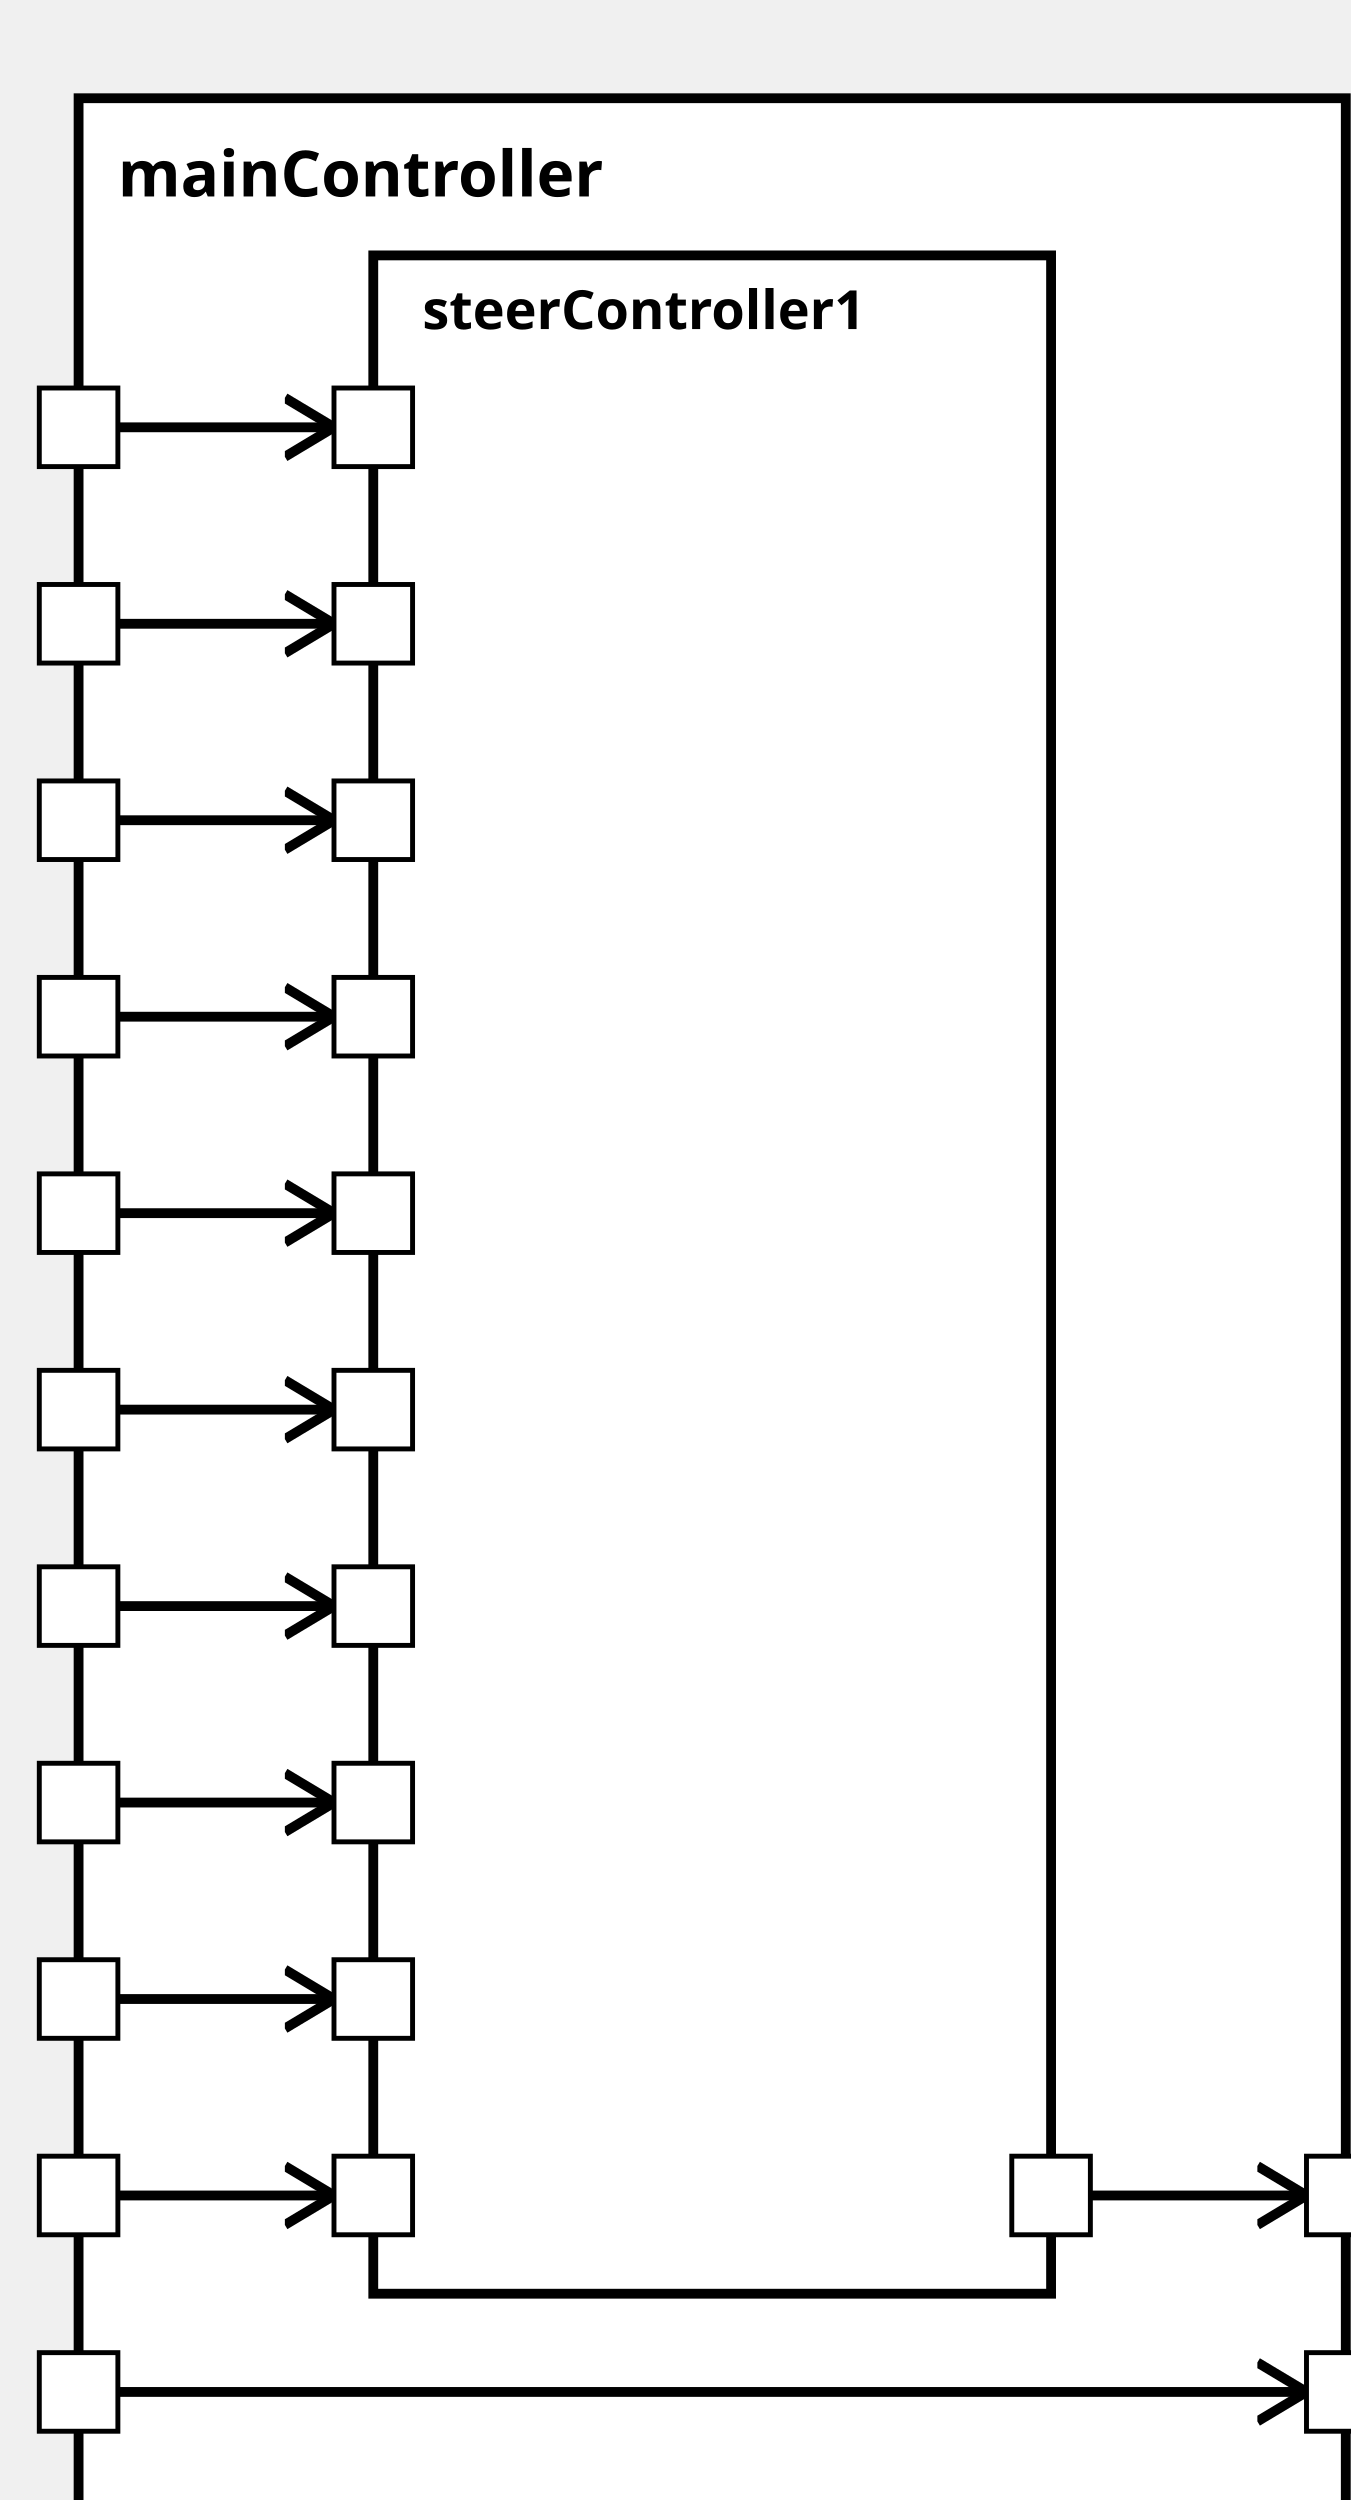
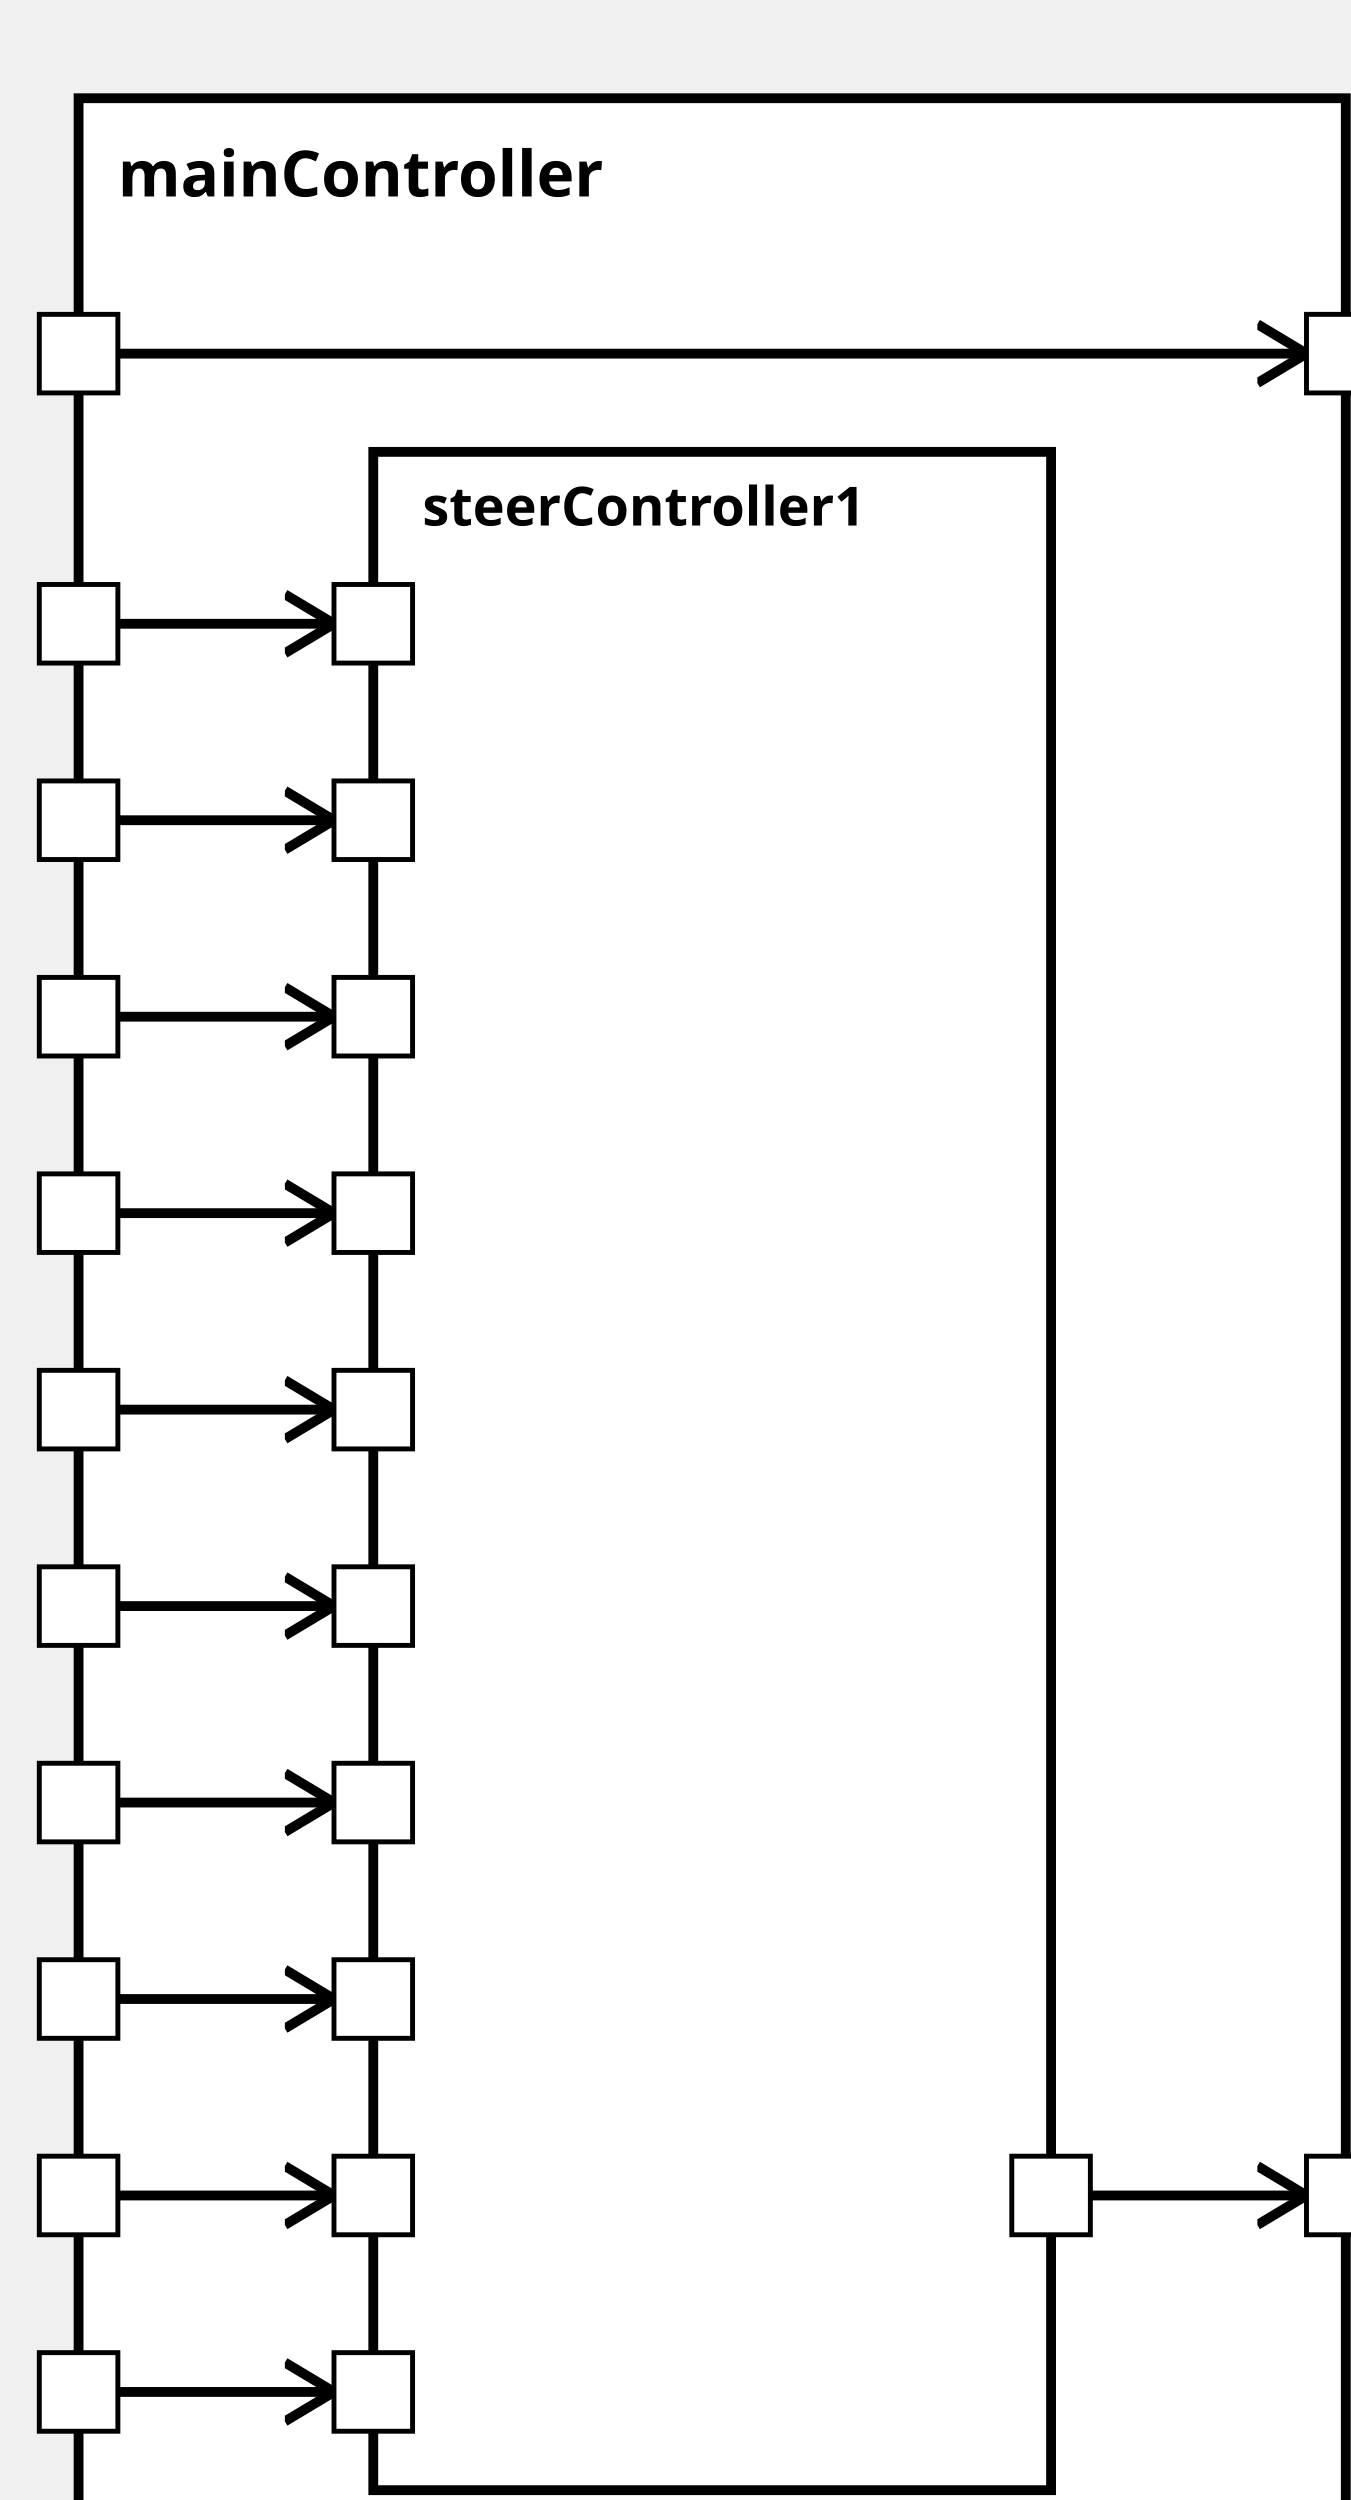
<svg xmlns="http://www.w3.org/2000/svg" xmlns:xlink="http://www.w3.org/1999/xlink" width="100%" height="100%" version="1.1">
  <svg version="1.1">
    <g transform="translate(16 20)">
      <rect id="38" width="258" height="507" style="fill:white;stroke:black;stroke-width:2;fill-opacity:1.0;stroke-opacity:1.0" />
      <text x="8" y="20" style="font-weight: bold" font-family="Verdana" font-size="13" fill="black">
            mainController
    </text>
    </g>
  </svg>
-   <g transform="translate(76 52)">
+   <g transform="translate(76 92)">
    <rect data-name="simulator.mainController.steerController1" id="40" width="138" height="415" style="fill:white;stroke:black;stroke-width:2;fill-opacity:1.0;stroke-opacity:1.0" />
    <text x="10" y="15" alignment-baseline="middle" style="font-weight: bold" font-family="Verdana" font-size="11" fill="black">
    steerController1
    </text>
  </g>
  <defs>
    <marker id="0,0,0" markerWidth="13" markerHeight="13" refX="5" refY="5" orient="auto">
      <polyline points="0,2 5,5 0,8" style="fill:none; stroke:rgb(0,0,0);                     stroke-width:1" />
    </marker>
  </defs>
-   <line stroke-linecap="square" x1="24" y1="487" x2="266" y2="487" style="stroke:rgb(0, 0,0);             stroke-width:2;                 marker-end: url(#0,0,0)             " />
+   <line stroke-linecap="square" x1="24" y1="72" x2="266" y2="72" style="stroke:rgb(0, 0,0);             stroke-width:2;                 marker-end: url(#0,0,0)             " />
  <line stroke-linecap="square" x1="222" y1="447" x2="266" y2="447" style="stroke:rgb(0, 0,0);             stroke-width:2;                 marker-end: url(#0,0,0)             " />
  <line stroke-linecap="square" x1="24" y1="447" x2="68" y2="447" style="stroke:rgb(0, 0,0);             stroke-width:2;                 marker-end: url(#0,0,0)             " />
-   <line stroke-linecap="square" x1="24" y1="87" x2="68" y2="87" style="stroke:rgb(0, 0,0);             stroke-width:2;                 marker-end: url(#0,0,0)             " />
+   <line stroke-linecap="square" x1="24" y1="487" x2="68" y2="487" style="stroke:rgb(0, 0,0);             stroke-width:2;                 marker-end: url(#0,0,0)             " />
  <line stroke-linecap="square" x1="24" y1="127" x2="68" y2="127" style="stroke:rgb(0, 0,0);             stroke-width:2;                 marker-end: url(#0,0,0)             " />
  <line stroke-linecap="square" x1="24" y1="167" x2="68" y2="167" style="stroke:rgb(0, 0,0);             stroke-width:2;                 marker-end: url(#0,0,0)             " />
  <line stroke-linecap="square" x1="24" y1="207" x2="68" y2="207" style="stroke:rgb(0, 0,0);             stroke-width:2;                 marker-end: url(#0,0,0)             " />
  <line stroke-linecap="square" x1="24" y1="247" x2="68" y2="247" style="stroke:rgb(0, 0,0);             stroke-width:2;                 marker-end: url(#0,0,0)             " />
  <line stroke-linecap="square" x1="24" y1="287" x2="68" y2="287" style="stroke:rgb(0, 0,0);             stroke-width:2;                 marker-end: url(#0,0,0)             " />
  <line stroke-linecap="square" x1="24" y1="327" x2="68" y2="327" style="stroke:rgb(0, 0,0);             stroke-width:2;                 marker-end: url(#0,0,0)             " />
  <line stroke-linecap="square" x1="24" y1="367" x2="68" y2="367" style="stroke:rgb(0, 0,0);             stroke-width:2;                 marker-end: url(#0,0,0)             " />
  <line stroke-linecap="square" x1="24" y1="407" x2="68" y2="407" style="stroke:rgb(0, 0,0);             stroke-width:2;                 marker-end: url(#0,0,0)             " />
  <defs>
    <rect id="port" x="0" y="0" width="16" height="16" style="fill:white;stroke:rgb(0,0,0);stroke-width:1;fill-opacity:1.0;stroke-opacity:1.0" />
  </defs>
  <use x="8" y="439" xlink:href="#port" />
  <text text-anchor="end" alignment-baseline="middle" x="4" y="449" transform="rotate(0,4,449)" style="font-weight: regular" font-family="Verdana" font-size="9" fill="black">

</text>
-   <use x="8" y="79" xlink:href="#port" />
-   <text text-anchor="end" alignment-baseline="middle" x="4" y="89" transform="rotate(0,4,89)" style="font-weight: regular" font-family="Verdana" font-size="9" fill="black">
+   <use x="8" y="479" xlink:href="#port" />
+   <text text-anchor="end" alignment-baseline="middle" x="4" y="489" transform="rotate(0,4,489)" style="font-weight: regular" font-family="Verdana" font-size="9" fill="black">

</text>
  <use x="8" y="119" xlink:href="#port" />
  <text text-anchor="end" alignment-baseline="middle" x="4" y="129" transform="rotate(0,4,129)" style="font-weight: regular" font-family="Verdana" font-size="9" fill="black">

</text>
  <use x="8" y="159" xlink:href="#port" />
  <text text-anchor="end" alignment-baseline="middle" x="4" y="169" transform="rotate(0,4,169)" style="font-weight: regular" font-family="Verdana" font-size="9" fill="black">

</text>
  <use x="8" y="199" xlink:href="#port" />
  <text text-anchor="end" alignment-baseline="middle" x="4" y="209" transform="rotate(0,4,209)" style="font-weight: regular" font-family="Verdana" font-size="9" fill="black">

</text>
  <use x="8" y="239" xlink:href="#port" />
  <text text-anchor="end" alignment-baseline="middle" x="4" y="249" transform="rotate(0,4,249)" style="font-weight: regular" font-family="Verdana" font-size="9" fill="black">

</text>
  <use x="8" y="319" xlink:href="#port" />
  <text text-anchor="end" alignment-baseline="middle" x="4" y="329" transform="rotate(0,4,329)" style="font-weight: regular" font-family="Verdana" font-size="9" fill="black">

</text>
  <use x="8" y="279" xlink:href="#port" />
  <text text-anchor="end" alignment-baseline="middle" x="4" y="289" transform="rotate(0,4,289)" style="font-weight: regular" font-family="Verdana" font-size="9" fill="black">

</text>
  <use x="8" y="359" xlink:href="#port" />
  <text text-anchor="end" alignment-baseline="middle" x="4" y="369" transform="rotate(0,4,369)" style="font-weight: regular" font-family="Verdana" font-size="9" fill="black">

</text>
  <use x="8" y="399" xlink:href="#port" />
  <text text-anchor="end" alignment-baseline="middle" x="4" y="409" transform="rotate(0,4,409)" style="font-weight: regular" font-family="Verdana" font-size="9" fill="black">

</text>
-   <use x="266" y="479" xlink:href="#port" />
-   <text text-anchor="start" alignment-baseline="middle" x="286" y="489" transform="rotate(0,286,489)" style="font-weight: regular" font-family="Verdana" font-size="9" fill="black">
+   <use x="266" y="64" xlink:href="#port" />
+   <text text-anchor="start" alignment-baseline="middle" x="286" y="74" transform="rotate(0,286,74)" style="font-weight: regular" font-family="Verdana" font-size="9" fill="black">

</text>
  <use x="266" y="439" xlink:href="#port" />
  <text text-anchor="start" alignment-baseline="middle" x="286" y="449" transform="rotate(0,286,449)" style="font-weight: regular" font-family="Verdana" font-size="9" fill="black">

</text>
-   <use x="8" y="479" xlink:href="#port" />
-   <text text-anchor="end" alignment-baseline="middle" x="4" y="489" transform="rotate(0,4,489)" style="font-weight: regular" font-family="Verdana" font-size="9" fill="black">
+   <use x="8" y="64" xlink:href="#port" />
+   <text text-anchor="end" alignment-baseline="middle" x="4" y="74" transform="rotate(0,4,74)" style="font-weight: regular" font-family="Verdana" font-size="9" fill="black">

</text>
  <use x="68" y="439" xlink:href="#port" />
  <text text-anchor="start" alignment-baseline="middle" x="87" y="449" transform="rotate(0,87,449)" style="font-weight: regular" font-family="Verdana" font-size="9" fill="black">

</text>
-   <use x="68" y="79" xlink:href="#port" />
-   <text text-anchor="start" alignment-baseline="middle" x="87" y="89" transform="rotate(0,87,89)" style="font-weight: regular" font-family="Verdana" font-size="9" fill="black">
+   <use x="68" y="479" xlink:href="#port" />
+   <text text-anchor="start" alignment-baseline="middle" x="87" y="489" transform="rotate(0,87,489)" style="font-weight: regular" font-family="Verdana" font-size="9" fill="black">

</text>
  <use x="68" y="119" xlink:href="#port" />
  <text text-anchor="start" alignment-baseline="middle" x="87" y="129" transform="rotate(0,87,129)" style="font-weight: regular" font-family="Verdana" font-size="9" fill="black">

</text>
  <use x="68" y="159" xlink:href="#port" />
  <text text-anchor="start" alignment-baseline="middle" x="87" y="169" transform="rotate(0,87,169)" style="font-weight: regular" font-family="Verdana" font-size="9" fill="black">

</text>
  <use x="68" y="199" xlink:href="#port" />
  <text text-anchor="start" alignment-baseline="middle" x="87" y="209" transform="rotate(0,87,209)" style="font-weight: regular" font-family="Verdana" font-size="9" fill="black">

</text>
  <use x="68" y="239" xlink:href="#port" />
  <text text-anchor="start" alignment-baseline="middle" x="87" y="249" transform="rotate(0,87,249)" style="font-weight: regular" font-family="Verdana" font-size="9" fill="black">

</text>
  <use x="68" y="279" xlink:href="#port" />
  <text text-anchor="start" alignment-baseline="middle" x="87" y="289" transform="rotate(0,87,289)" style="font-weight: regular" font-family="Verdana" font-size="9" fill="black">

</text>
  <use x="68" y="319" xlink:href="#port" />
  <text text-anchor="start" alignment-baseline="middle" x="87" y="329" transform="rotate(0,87,329)" style="font-weight: regular" font-family="Verdana" font-size="9" fill="black">

</text>
  <use x="68" y="359" xlink:href="#port" />
  <text text-anchor="start" alignment-baseline="middle" x="87" y="369" transform="rotate(0,87,369)" style="font-weight: regular" font-family="Verdana" font-size="9" fill="black">

</text>
  <use x="68" y="399" xlink:href="#port" />
  <text text-anchor="start" alignment-baseline="middle" x="87" y="409" transform="rotate(0,87,409)" style="font-weight: regular" font-family="Verdana" font-size="9" fill="black">

</text>
  <use x="206" y="439" xlink:href="#port" />
  <text text-anchor="end" alignment-baseline="middle" x="203" y="449" transform="rotate(0,203,449)" style="font-weight: regular" font-family="Verdana" font-size="9" fill="black">

</text>
</svg>
